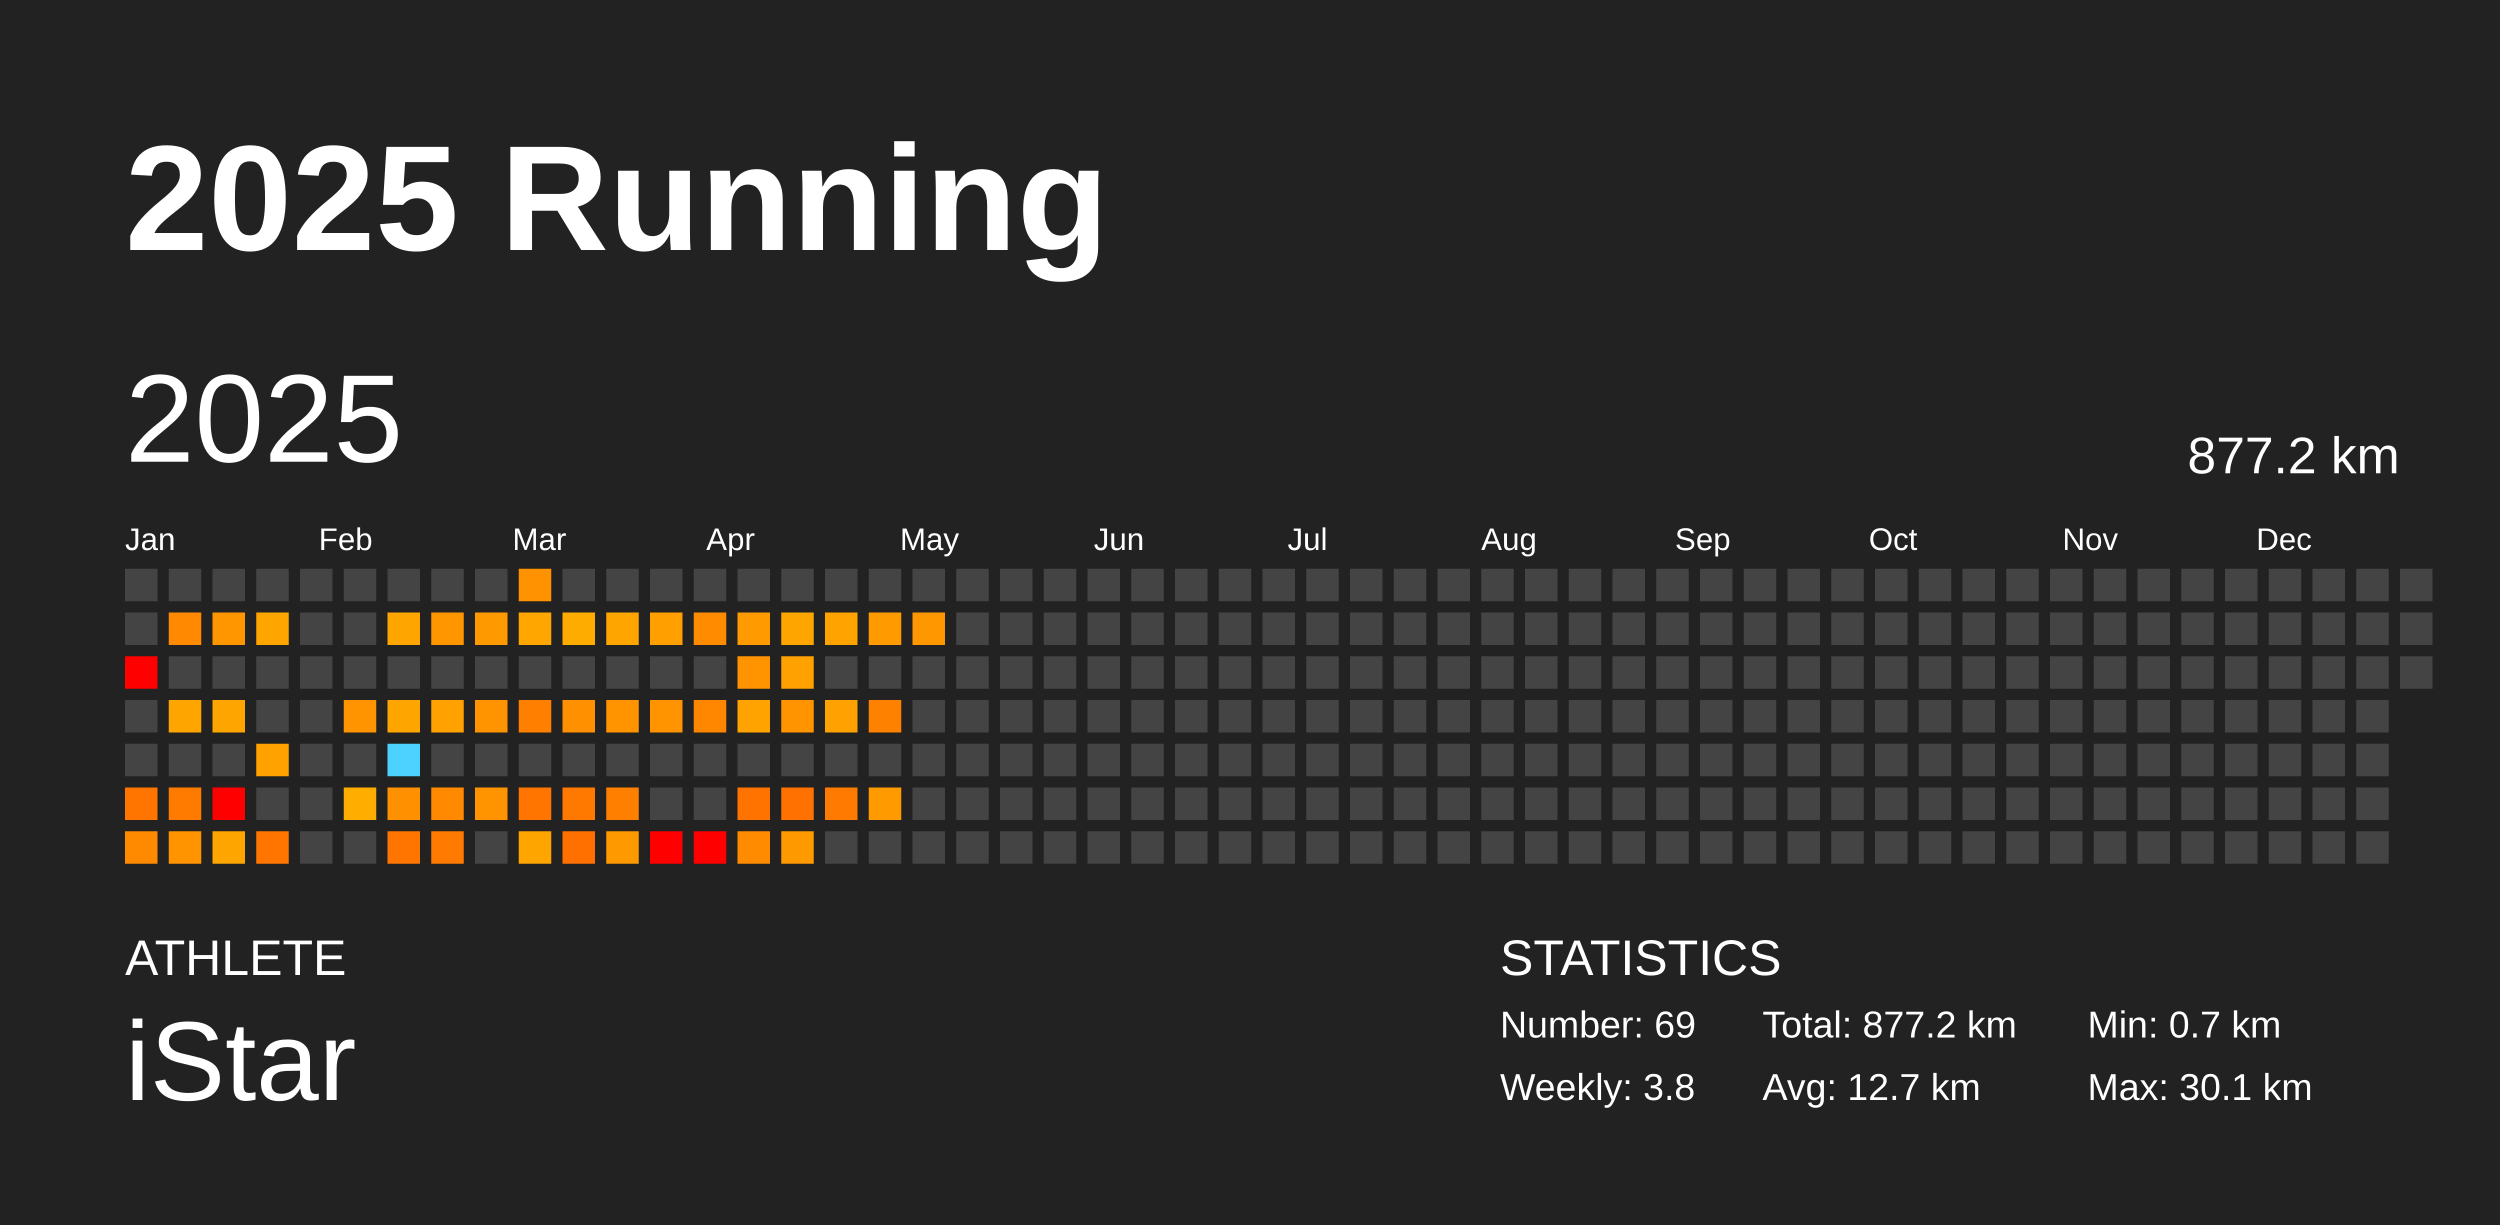
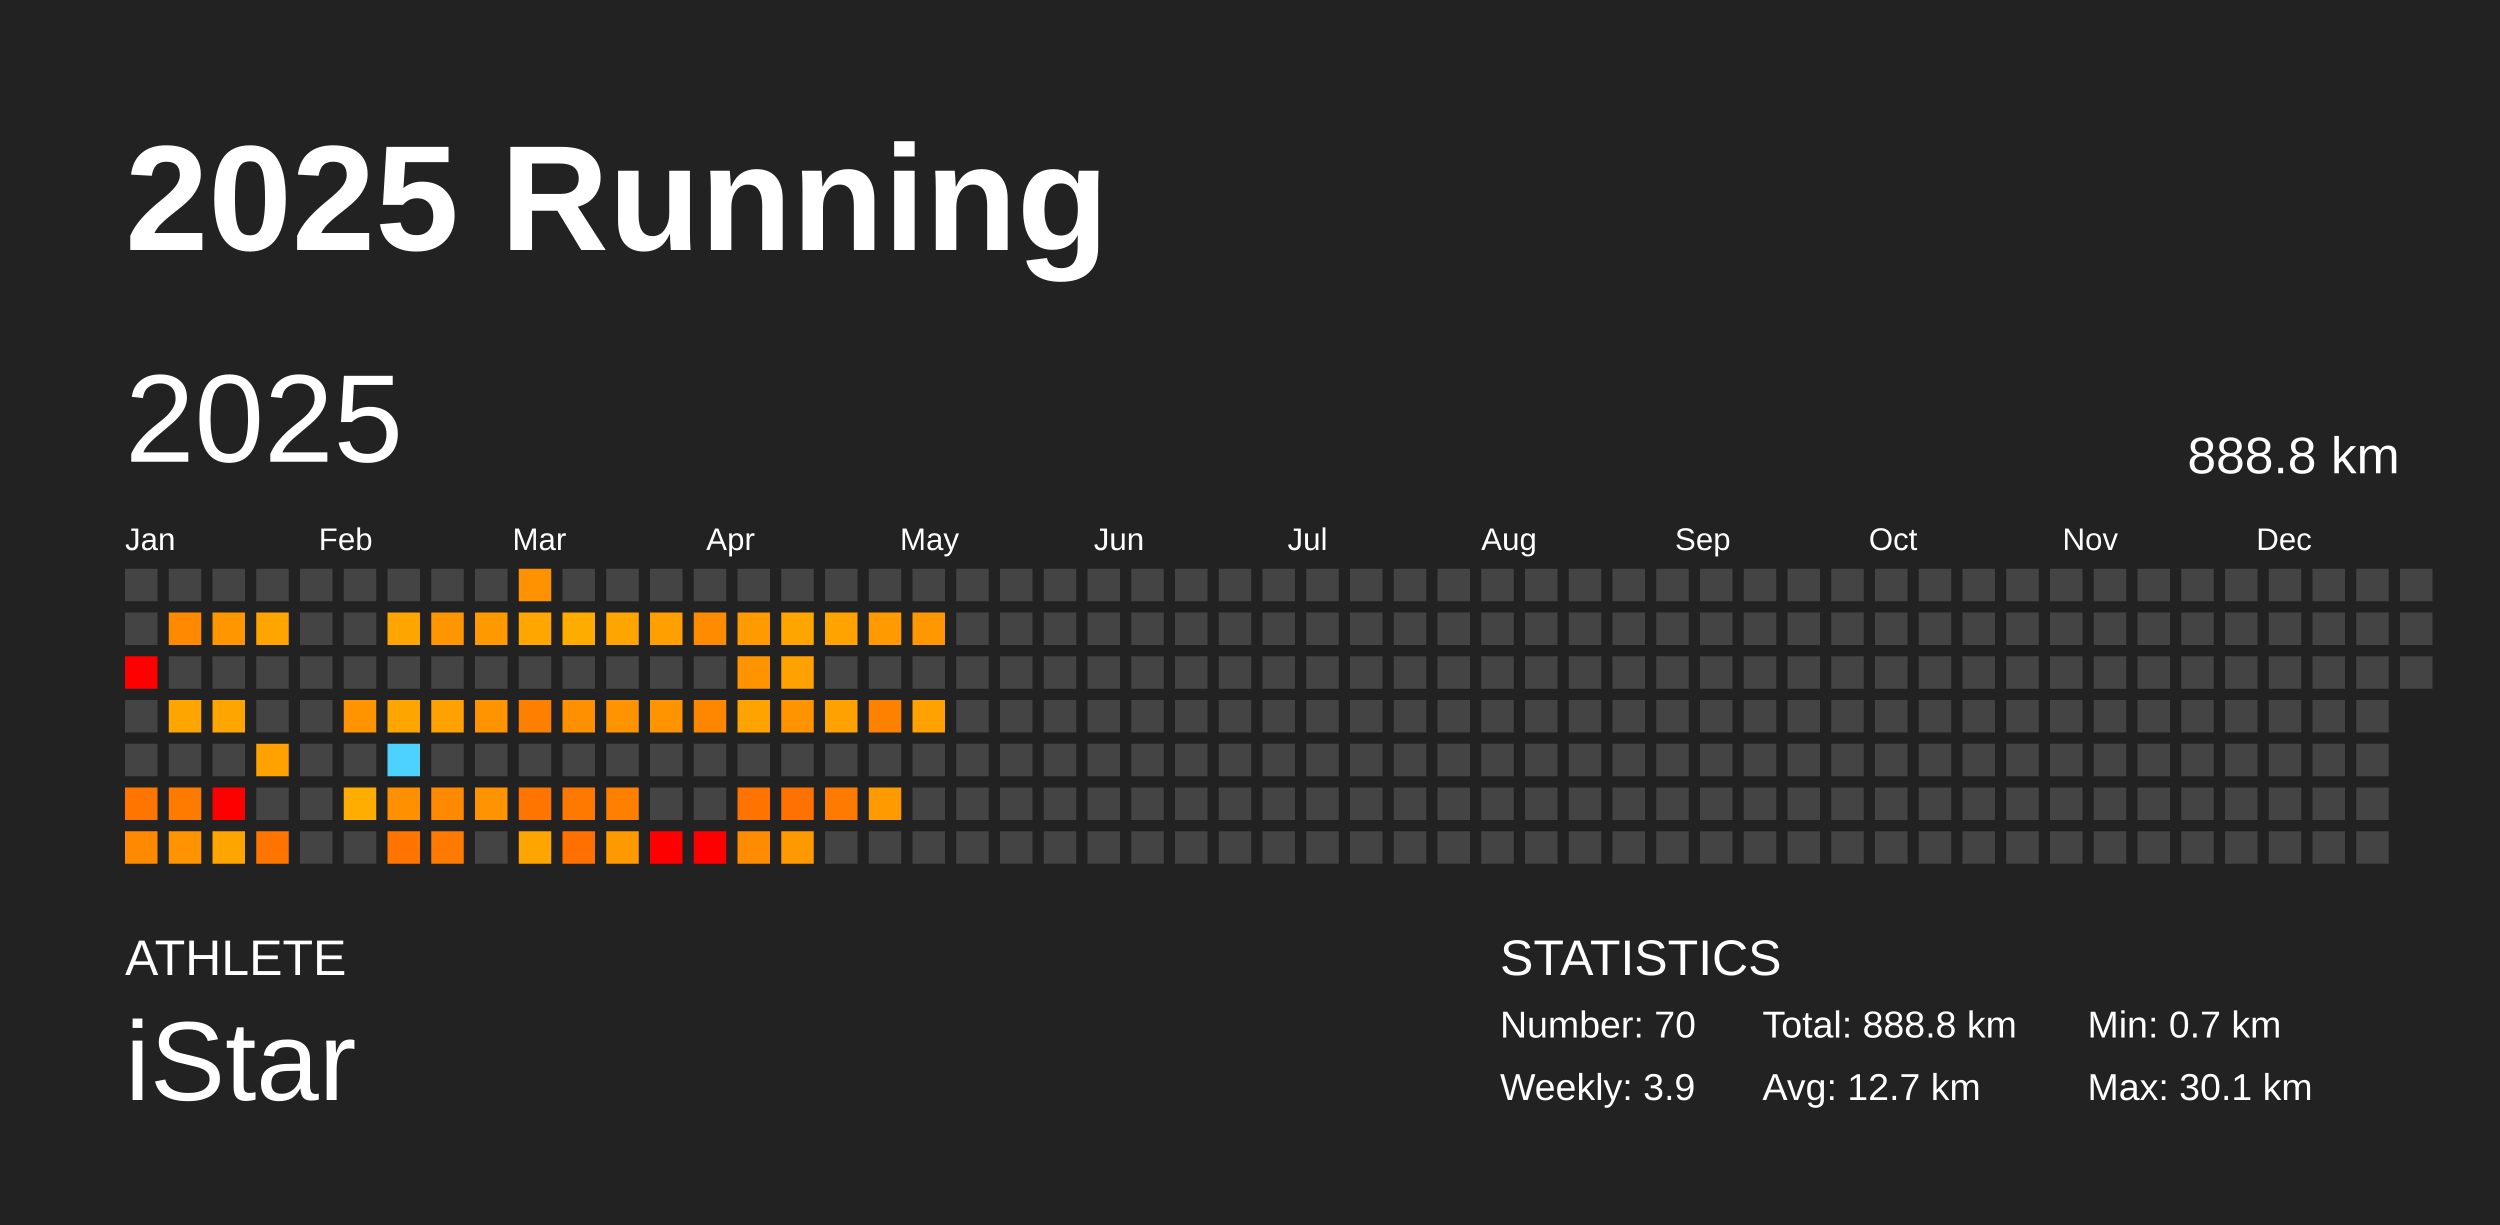
<svg xmlns="http://www.w3.org/2000/svg" baseProfile="full" height="98mm" version="1.1" viewBox="0,0,200,98" width="200mm">
  <defs />
  <rect fill="#222222" height="98" width="200" x="0" y="0" />
  <text fill="#FFFFFF" style="font-size:12px; font-family:Arial; font-weight:bold;" x="10" y="20">2025 Running</text>
  <text fill="#FFFFFF" style="font-size:4px; font-family:Arial" x="10" y="78">ATHLETE</text>
  <text fill="#FFFFFF" style="font-size:9px; font-family:Arial" x="10" y="88">iStar</text>
  <text fill="#FFFFFF" style="font-size:4px; font-family:Arial" x="120" y="78">STATISTICS</text>
-   <text fill="#FFFFFF" style="font-size:3px; font-family:Arial" x="120" y="83">Number: 69</text>
-   <text fill="#FFFFFF" style="font-size:3px; font-family:Arial" x="120" y="88">Weekly: 3.8</text>
-   <text fill="#FFFFFF" style="font-size:3px; font-family:Arial" x="141" y="83">Total: 877.2 km</text>
+   <text fill="#FFFFFF" style="font-size:3px; font-family:Arial" x="120" y="83">Number: 70</text>
+   <text fill="#FFFFFF" style="font-size:3px; font-family:Arial" x="120" y="88">Weekly: 3.9</text>
+   <text fill="#FFFFFF" style="font-size:3px; font-family:Arial" x="141" y="83">Total: 888.8 km</text>
  <text fill="#FFFFFF" style="font-size:3px; font-family:Arial" x="141" y="88">Avg: 12.7 km</text>
  <text fill="#FFFFFF" style="font-size:3px; font-family:Arial" x="167" y="83">Min: 0.7 km</text>
  <text fill="#FFFFFF" style="font-size:3px; font-family:Arial" x="167" y="88">Max: 30.1 km</text>
  <text dominant-baseline="hanging" fill="#FFFFFF" style="font-size:10.0px; font-family:Arial;" x="10" y="30">2025</text>
-   <text dominant-baseline="hanging" fill="#FFFFFF" style="font-size:4.125px; font-family:Arial;" x="175" y="35">877.2 km</text>
+   <text dominant-baseline="hanging" fill="#FFFFFF" style="font-size:4.125px; font-family:Arial;" x="175" y="35">888.8 km</text>
  <text fill="#FFFFFF" style="font-size:2.5px; font-family:Arial" x="10.0" y="44">Jan</text>
  <text fill="#FFFFFF" style="font-size:2.5px; font-family:Arial" x="25.5" y="44">Feb</text>
  <text fill="#FFFFFF" style="font-size:2.5px; font-family:Arial" x="41.0" y="44">Mar</text>
  <text fill="#FFFFFF" style="font-size:2.5px; font-family:Arial" x="56.5" y="44">Apr</text>
  <text fill="#FFFFFF" style="font-size:2.5px; font-family:Arial" x="72.0" y="44">May</text>
  <text fill="#FFFFFF" style="font-size:2.5px; font-family:Arial" x="87.5" y="44">Jun</text>
  <text fill="#FFFFFF" style="font-size:2.5px; font-family:Arial" x="103.0" y="44">Jul</text>
  <text fill="#FFFFFF" style="font-size:2.5px; font-family:Arial" x="118.5" y="44">Aug</text>
  <text fill="#FFFFFF" style="font-size:2.5px; font-family:Arial" x="134.0" y="44">Sep</text>
  <text fill="#FFFFFF" style="font-size:2.5px; font-family:Arial" x="149.5" y="44">Oct</text>
  <text fill="#FFFFFF" style="font-size:2.5px; font-family:Arial" x="165.0" y="44">Nov</text>
  <text fill="#FFFFFF" style="font-size:2.5px; font-family:Arial" x="180.5" y="44">Dec</text>
  <rect fill="#444444" height="2.6" width="2.6" x="10.0" y="45.5" />
  <rect fill="#444444" height="2.6" width="2.6" x="10.0" y="49.0" />
  <rect fill="red" height="2.6" width="2.6" x="10.0" y="52.5" />
  <rect fill="#444444" height="2.6" width="2.6" x="10.0" y="56.0" />
  <rect fill="#444444" height="2.6" width="2.6" x="10.0" y="59.5" />
  <rect fill="#ff7500" height="2.6" width="2.6" x="10.0" y="63.0" />
  <rect fill="#ff8a00" height="2.6" width="2.6" x="10.0" y="66.5" />
  <rect fill="#444444" height="2.6" width="2.6" x="13.5" y="45.5" />
  <rect fill="#ff8900" height="2.6" width="2.6" x="13.5" y="49.0" />
  <rect fill="#444444" height="2.6" width="2.6" x="13.5" y="52.5" />
  <rect fill="#ffa500" height="2.6" width="2.6" x="13.5" y="56.0" />
  <rect fill="#444444" height="2.6" width="2.6" x="13.5" y="59.5" />
  <rect fill="#ff7b00" height="2.6" width="2.6" x="13.5" y="63.0" />
  <rect fill="#ff9300" height="2.6" width="2.6" x="13.5" y="66.5" />
  <rect fill="#444444" height="2.6" width="2.6" x="17.0" y="45.5" />
  <rect fill="#ff9600" height="2.6" width="2.6" x="17.0" y="49.0" />
  <rect fill="#444444" height="2.6" width="2.6" x="17.0" y="52.5" />
  <rect fill="#ffa500" height="2.6" width="2.6" x="17.0" y="56.0" />
  <rect fill="#444444" height="2.6" width="2.6" x="17.0" y="59.5" />
  <rect fill="red" height="2.6" width="2.6" x="17.0" y="63.0" />
  <rect fill="#ffa500" height="2.6" width="2.6" x="17.0" y="66.5" />
  <rect fill="#444444" height="2.6" width="2.6" x="20.5" y="45.5" />
  <rect fill="#ffa500" height="2.6" width="2.6" x="20.5" y="49.0" />
  <rect fill="#444444" height="2.6" width="2.6" x="20.5" y="52.5" />
  <rect fill="#444444" height="2.6" width="2.6" x="20.5" y="56.0" />
  <rect fill="#ffa200" height="2.6" width="2.6" x="20.5" y="59.5" />
  <rect fill="#444444" height="2.6" width="2.6" x="20.5" y="63.0" />
  <rect fill="#ff7500" height="2.6" width="2.6" x="20.5" y="66.5" />
  <rect fill="#444444" height="2.6" width="2.6" x="24.0" y="45.5" />
  <rect fill="#444444" height="2.6" width="2.6" x="24.0" y="49.0" />
  <rect fill="#444444" height="2.6" width="2.6" x="24.0" y="52.5" />
  <rect fill="#444444" height="2.6" width="2.6" x="24.0" y="56.0" />
  <rect fill="#444444" height="2.6" width="2.6" x="24.0" y="59.5" />
  <rect fill="#444444" height="2.6" width="2.6" x="24.0" y="63.0" />
  <rect fill="#444444" height="2.6" width="2.6" x="24.0" y="66.5" />
  <rect fill="#444444" height="2.6" width="2.6" x="27.5" y="45.5" />
  <rect fill="#444444" height="2.6" width="2.6" x="27.5" y="49.0" />
  <rect fill="#444444" height="2.6" width="2.6" x="27.5" y="52.5" />
  <rect fill="#ff9300" height="2.6" width="2.6" x="27.5" y="56.0" />
  <rect fill="#444444" height="2.6" width="2.6" x="27.5" y="59.5" />
  <rect fill="#ffae00" height="2.6" width="2.6" x="27.5" y="63.0" />
  <rect fill="#444444" height="2.6" width="2.6" x="27.5" y="66.5" />
  <rect fill="#444444" height="2.6" width="2.6" x="31.0" y="45.5" />
  <rect fill="#ffa500" height="2.6" width="2.6" x="31.0" y="49.0" />
  <rect fill="#444444" height="2.6" width="2.6" x="31.0" y="52.5" />
  <rect fill="#ffa500" height="2.6" width="2.6" x="31.0" y="56.0" />
  <rect fill="#4dd2ff" height="2.6" width="2.6" x="31.0" y="59.5" />
  <rect fill="#ff9100" height="2.6" width="2.6" x="31.0" y="63.0" />
  <rect fill="#ff7500" height="2.6" width="2.6" x="31.0" y="66.5" />
  <rect fill="#444444" height="2.6" width="2.6" x="34.5" y="45.5" />
  <rect fill="#ff9600" height="2.6" width="2.6" x="34.5" y="49.0" />
  <rect fill="#444444" height="2.6" width="2.6" x="34.5" y="52.5" />
  <rect fill="#ffa100" height="2.6" width="2.6" x="34.5" y="56.0" />
  <rect fill="#444444" height="2.6" width="2.6" x="34.5" y="59.5" />
  <rect fill="#ff8900" height="2.6" width="2.6" x="34.5" y="63.0" />
  <rect fill="#ff7a00" height="2.6" width="2.6" x="34.5" y="66.5" />
  <rect fill="#444444" height="2.6" width="2.6" x="38.0" y="45.5" />
  <rect fill="#ff9900" height="2.6" width="2.6" x="38.0" y="49.0" />
  <rect fill="#444444" height="2.6" width="2.6" x="38.0" y="52.5" />
  <rect fill="#ff9300" height="2.6" width="2.6" x="38.0" y="56.0" />
  <rect fill="#444444" height="2.6" width="2.6" x="38.0" y="59.5" />
  <rect fill="#ff9300" height="2.6" width="2.6" x="38.0" y="63.0" />
  <rect fill="#444444" height="2.6" width="2.6" x="38.0" y="66.5" />
  <rect fill="#ff9200" height="2.6" width="2.6" x="41.5" y="45.5" />
  <rect fill="#ffa700" height="2.6" width="2.6" x="41.5" y="49.0" />
  <rect fill="#444444" height="2.6" width="2.6" x="41.5" y="52.5" />
  <rect fill="#ff7f00" height="2.6" width="2.6" x="41.5" y="56.0" />
  <rect fill="#444444" height="2.6" width="2.6" x="41.5" y="59.5" />
  <rect fill="#ff7500" height="2.6" width="2.6" x="41.5" y="63.0" />
  <rect fill="#ffa500" height="2.6" width="2.6" x="41.5" y="66.5" />
  <rect fill="#444444" height="2.6" width="2.6" x="45.0" y="45.5" />
  <rect fill="#ffac00" height="2.6" width="2.6" x="45.0" y="49.0" />
  <rect fill="#444444" height="2.6" width="2.6" x="45.0" y="52.5" />
  <rect fill="#ff9100" height="2.6" width="2.6" x="45.0" y="56.0" />
  <rect fill="#444444" height="2.6" width="2.6" x="45.0" y="59.5" />
  <rect fill="#ff7900" height="2.6" width="2.6" x="45.0" y="63.0" />
  <rect fill="#ff7000" height="2.6" width="2.6" x="45.0" y="66.5" />
  <rect fill="#444444" height="2.6" width="2.6" x="48.5" y="45.5" />
  <rect fill="#ffa500" height="2.6" width="2.6" x="48.5" y="49.0" />
  <rect fill="#444444" height="2.6" width="2.6" x="48.5" y="52.5" />
  <rect fill="#ff9300" height="2.6" width="2.6" x="48.5" y="56.0" />
  <rect fill="#444444" height="2.6" width="2.6" x="48.5" y="59.5" />
  <rect fill="#ff8000" height="2.6" width="2.6" x="48.5" y="63.0" />
  <rect fill="#ff9900" height="2.6" width="2.6" x="48.5" y="66.5" />
  <rect fill="#444444" height="2.6" width="2.6" x="52.0" y="45.5" />
  <rect fill="#ff9f00" height="2.6" width="2.6" x="52.0" y="49.0" />
  <rect fill="#444444" height="2.6" width="2.6" x="52.0" y="52.5" />
  <rect fill="#ff9400" height="2.6" width="2.6" x="52.0" y="56.0" />
  <rect fill="#444444" height="2.6" width="2.6" x="52.0" y="59.5" />
  <rect fill="#444444" height="2.6" width="2.6" x="52.0" y="63.0" />
  <rect fill="red" height="2.6" width="2.6" x="52.0" y="66.5" />
  <rect fill="#444444" height="2.6" width="2.6" x="55.5" y="45.5" />
  <rect fill="#ff8b00" height="2.6" width="2.6" x="55.5" y="49.0" />
  <rect fill="#444444" height="2.6" width="2.6" x="55.5" y="52.5" />
  <rect fill="#ff8700" height="2.6" width="2.6" x="55.5" y="56.0" />
  <rect fill="#444444" height="2.6" width="2.6" x="55.5" y="59.5" />
  <rect fill="#444444" height="2.6" width="2.6" x="55.5" y="63.0" />
  <rect fill="red" height="2.6" width="2.6" x="55.5" y="66.5" />
  <rect fill="#444444" height="2.6" width="2.6" x="59.0" y="45.5" />
  <rect fill="#ff9a00" height="2.6" width="2.6" x="59.0" y="49.0" />
  <rect fill="#ff9300" height="2.6" width="2.6" x="59.0" y="52.5" />
  <rect fill="#ffa300" height="2.6" width="2.6" x="59.0" y="56.0" />
  <rect fill="#444444" height="2.6" width="2.6" x="59.0" y="59.5" />
  <rect fill="#ff7400" height="2.6" width="2.6" x="59.0" y="63.0" />
  <rect fill="#ff8b00" height="2.6" width="2.6" x="59.0" y="66.5" />
  <rect fill="#444444" height="2.6" width="2.6" x="62.5" y="45.5" />
  <rect fill="#ffa500" height="2.6" width="2.6" x="62.5" y="49.0" />
  <rect fill="#ffa100" height="2.6" width="2.6" x="62.5" y="52.5" />
  <rect fill="#ff9300" height="2.6" width="2.6" x="62.5" y="56.0" />
  <rect fill="#444444" height="2.6" width="2.6" x="62.5" y="59.5" />
  <rect fill="#ff7100" height="2.6" width="2.6" x="62.5" y="63.0" />
  <rect fill="#ff9900" height="2.6" width="2.6" x="62.5" y="66.5" />
  <rect fill="#444444" height="2.6" width="2.6" x="66.0" y="45.5" />
  <rect fill="#ffa300" height="2.6" width="2.6" x="66.0" y="49.0" />
  <rect fill="#444444" height="2.6" width="2.6" x="66.0" y="52.5" />
  <rect fill="#ffa100" height="2.6" width="2.6" x="66.0" y="56.0" />
  <rect fill="#444444" height="2.6" width="2.6" x="66.0" y="59.5" />
  <rect fill="#ff7a00" height="2.6" width="2.6" x="66.0" y="63.0" />
  <rect fill="#444444" height="2.6" width="2.6" x="66.0" y="66.5" />
  <rect fill="#444444" height="2.6" width="2.6" x="69.5" y="45.5" />
  <rect fill="#ff9b00" height="2.6" width="2.6" x="69.5" y="49.0" />
  <rect fill="#444444" height="2.6" width="2.6" x="69.5" y="52.5" />
  <rect fill="#ff8100" height="2.6" width="2.6" x="69.5" y="56.0" />
  <rect fill="#444444" height="2.6" width="2.6" x="69.5" y="59.5" />
  <rect fill="#ff9a00" height="2.6" width="2.6" x="69.5" y="63.0" />
  <rect fill="#444444" height="2.6" width="2.6" x="69.5" y="66.5" />
  <rect fill="#444444" height="2.6" width="2.6" x="73.0" y="45.5" />
  <rect fill="#ff9800" height="2.6" width="2.6" x="73.0" y="49.0" />
  <rect fill="#444444" height="2.6" width="2.6" x="73.0" y="52.5" />
-   <rect fill="#444444" height="2.6" width="2.6" x="73.0" y="56.0" />
+   <rect fill="#ffa100" height="2.6" width="2.6" x="73.0" y="56.0" />
  <rect fill="#444444" height="2.6" width="2.6" x="73.0" y="59.5" />
  <rect fill="#444444" height="2.6" width="2.6" x="73.0" y="63.0" />
  <rect fill="#444444" height="2.6" width="2.6" x="73.0" y="66.5" />
  <rect fill="#444444" height="2.6" width="2.6" x="76.5" y="45.5" />
  <rect fill="#444444" height="2.6" width="2.6" x="76.5" y="49.0" />
  <rect fill="#444444" height="2.6" width="2.6" x="76.5" y="52.5" />
  <rect fill="#444444" height="2.6" width="2.6" x="76.5" y="56.0" />
  <rect fill="#444444" height="2.6" width="2.6" x="76.5" y="59.5" />
  <rect fill="#444444" height="2.6" width="2.6" x="76.5" y="63.0" />
  <rect fill="#444444" height="2.6" width="2.6" x="76.5" y="66.5" />
  <rect fill="#444444" height="2.6" width="2.6" x="80.0" y="45.5" />
  <rect fill="#444444" height="2.6" width="2.6" x="80.0" y="49.0" />
  <rect fill="#444444" height="2.6" width="2.6" x="80.0" y="52.5" />
  <rect fill="#444444" height="2.6" width="2.6" x="80.0" y="56.0" />
  <rect fill="#444444" height="2.6" width="2.6" x="80.0" y="59.5" />
  <rect fill="#444444" height="2.6" width="2.6" x="80.0" y="63.0" />
  <rect fill="#444444" height="2.6" width="2.6" x="80.0" y="66.5" />
  <rect fill="#444444" height="2.6" width="2.6" x="83.5" y="45.5" />
  <rect fill="#444444" height="2.6" width="2.6" x="83.5" y="49.0" />
  <rect fill="#444444" height="2.6" width="2.6" x="83.5" y="52.5" />
  <rect fill="#444444" height="2.6" width="2.6" x="83.5" y="56.0" />
  <rect fill="#444444" height="2.6" width="2.6" x="83.5" y="59.5" />
  <rect fill="#444444" height="2.6" width="2.6" x="83.5" y="63.0" />
  <rect fill="#444444" height="2.6" width="2.6" x="83.5" y="66.5" />
  <rect fill="#444444" height="2.6" width="2.6" x="87.0" y="45.5" />
  <rect fill="#444444" height="2.6" width="2.6" x="87.0" y="49.0" />
  <rect fill="#444444" height="2.6" width="2.6" x="87.0" y="52.5" />
  <rect fill="#444444" height="2.6" width="2.6" x="87.0" y="56.0" />
  <rect fill="#444444" height="2.6" width="2.6" x="87.0" y="59.5" />
  <rect fill="#444444" height="2.6" width="2.6" x="87.0" y="63.0" />
  <rect fill="#444444" height="2.6" width="2.6" x="87.0" y="66.5" />
  <rect fill="#444444" height="2.6" width="2.6" x="90.5" y="45.5" />
  <rect fill="#444444" height="2.6" width="2.6" x="90.5" y="49.0" />
  <rect fill="#444444" height="2.6" width="2.6" x="90.5" y="52.5" />
  <rect fill="#444444" height="2.6" width="2.6" x="90.5" y="56.0" />
  <rect fill="#444444" height="2.6" width="2.6" x="90.5" y="59.5" />
  <rect fill="#444444" height="2.6" width="2.6" x="90.5" y="63.0" />
  <rect fill="#444444" height="2.6" width="2.6" x="90.5" y="66.5" />
  <rect fill="#444444" height="2.6" width="2.6" x="94.0" y="45.5" />
  <rect fill="#444444" height="2.6" width="2.6" x="94.0" y="49.0" />
  <rect fill="#444444" height="2.6" width="2.6" x="94.0" y="52.5" />
  <rect fill="#444444" height="2.6" width="2.6" x="94.0" y="56.0" />
  <rect fill="#444444" height="2.6" width="2.6" x="94.0" y="59.5" />
  <rect fill="#444444" height="2.6" width="2.6" x="94.0" y="63.0" />
  <rect fill="#444444" height="2.6" width="2.6" x="94.0" y="66.5" />
  <rect fill="#444444" height="2.6" width="2.6" x="97.5" y="45.5" />
  <rect fill="#444444" height="2.6" width="2.6" x="97.5" y="49.0" />
  <rect fill="#444444" height="2.6" width="2.6" x="97.5" y="52.5" />
  <rect fill="#444444" height="2.6" width="2.6" x="97.5" y="56.0" />
  <rect fill="#444444" height="2.6" width="2.6" x="97.5" y="59.5" />
  <rect fill="#444444" height="2.6" width="2.6" x="97.5" y="63.0" />
  <rect fill="#444444" height="2.6" width="2.6" x="97.5" y="66.5" />
  <rect fill="#444444" height="2.6" width="2.6" x="101.0" y="45.5" />
  <rect fill="#444444" height="2.6" width="2.6" x="101.0" y="49.0" />
  <rect fill="#444444" height="2.6" width="2.6" x="101.0" y="52.5" />
  <rect fill="#444444" height="2.6" width="2.6" x="101.0" y="56.0" />
  <rect fill="#444444" height="2.6" width="2.6" x="101.0" y="59.5" />
  <rect fill="#444444" height="2.6" width="2.6" x="101.0" y="63.0" />
  <rect fill="#444444" height="2.6" width="2.6" x="101.0" y="66.5" />
  <rect fill="#444444" height="2.6" width="2.6" x="104.5" y="45.5" />
  <rect fill="#444444" height="2.6" width="2.6" x="104.5" y="49.0" />
  <rect fill="#444444" height="2.6" width="2.6" x="104.5" y="52.5" />
  <rect fill="#444444" height="2.6" width="2.6" x="104.5" y="56.0" />
  <rect fill="#444444" height="2.6" width="2.6" x="104.5" y="59.5" />
  <rect fill="#444444" height="2.6" width="2.6" x="104.5" y="63.0" />
  <rect fill="#444444" height="2.6" width="2.6" x="104.5" y="66.5" />
  <rect fill="#444444" height="2.6" width="2.6" x="108.0" y="45.5" />
  <rect fill="#444444" height="2.6" width="2.6" x="108.0" y="49.0" />
  <rect fill="#444444" height="2.6" width="2.6" x="108.0" y="52.5" />
  <rect fill="#444444" height="2.6" width="2.6" x="108.0" y="56.0" />
  <rect fill="#444444" height="2.6" width="2.6" x="108.0" y="59.5" />
  <rect fill="#444444" height="2.6" width="2.6" x="108.0" y="63.0" />
  <rect fill="#444444" height="2.6" width="2.6" x="108.0" y="66.5" />
  <rect fill="#444444" height="2.6" width="2.6" x="111.5" y="45.5" />
  <rect fill="#444444" height="2.6" width="2.6" x="111.5" y="49.0" />
  <rect fill="#444444" height="2.6" width="2.6" x="111.5" y="52.5" />
  <rect fill="#444444" height="2.6" width="2.6" x="111.5" y="56.0" />
  <rect fill="#444444" height="2.6" width="2.6" x="111.5" y="59.5" />
  <rect fill="#444444" height="2.6" width="2.6" x="111.5" y="63.0" />
  <rect fill="#444444" height="2.6" width="2.6" x="111.5" y="66.5" />
  <rect fill="#444444" height="2.6" width="2.6" x="115.0" y="45.5" />
  <rect fill="#444444" height="2.6" width="2.6" x="115.0" y="49.0" />
  <rect fill="#444444" height="2.6" width="2.6" x="115.0" y="52.5" />
  <rect fill="#444444" height="2.6" width="2.6" x="115.0" y="56.0" />
  <rect fill="#444444" height="2.6" width="2.6" x="115.0" y="59.5" />
  <rect fill="#444444" height="2.6" width="2.6" x="115.0" y="63.0" />
  <rect fill="#444444" height="2.6" width="2.6" x="115.0" y="66.5" />
  <rect fill="#444444" height="2.6" width="2.6" x="118.5" y="45.5" />
  <rect fill="#444444" height="2.6" width="2.6" x="118.5" y="49.0" />
  <rect fill="#444444" height="2.6" width="2.6" x="118.5" y="52.5" />
  <rect fill="#444444" height="2.6" width="2.6" x="118.5" y="56.0" />
  <rect fill="#444444" height="2.6" width="2.6" x="118.5" y="59.5" />
  <rect fill="#444444" height="2.6" width="2.6" x="118.5" y="63.0" />
  <rect fill="#444444" height="2.6" width="2.6" x="118.5" y="66.5" />
  <rect fill="#444444" height="2.6" width="2.6" x="122.0" y="45.5" />
  <rect fill="#444444" height="2.6" width="2.6" x="122.0" y="49.0" />
  <rect fill="#444444" height="2.6" width="2.6" x="122.0" y="52.5" />
  <rect fill="#444444" height="2.6" width="2.6" x="122.0" y="56.0" />
  <rect fill="#444444" height="2.6" width="2.6" x="122.0" y="59.5" />
  <rect fill="#444444" height="2.6" width="2.6" x="122.0" y="63.0" />
  <rect fill="#444444" height="2.6" width="2.6" x="122.0" y="66.5" />
  <rect fill="#444444" height="2.6" width="2.6" x="125.5" y="45.5" />
  <rect fill="#444444" height="2.6" width="2.6" x="125.5" y="49.0" />
  <rect fill="#444444" height="2.6" width="2.6" x="125.5" y="52.5" />
  <rect fill="#444444" height="2.6" width="2.6" x="125.5" y="56.0" />
  <rect fill="#444444" height="2.6" width="2.6" x="125.5" y="59.5" />
  <rect fill="#444444" height="2.6" width="2.6" x="125.5" y="63.0" />
  <rect fill="#444444" height="2.6" width="2.6" x="125.5" y="66.5" />
  <rect fill="#444444" height="2.6" width="2.6" x="129.0" y="45.5" />
  <rect fill="#444444" height="2.6" width="2.6" x="129.0" y="49.0" />
  <rect fill="#444444" height="2.6" width="2.6" x="129.0" y="52.5" />
  <rect fill="#444444" height="2.6" width="2.6" x="129.0" y="56.0" />
  <rect fill="#444444" height="2.6" width="2.6" x="129.0" y="59.5" />
  <rect fill="#444444" height="2.6" width="2.6" x="129.0" y="63.0" />
  <rect fill="#444444" height="2.6" width="2.6" x="129.0" y="66.5" />
  <rect fill="#444444" height="2.6" width="2.6" x="132.5" y="45.5" />
  <rect fill="#444444" height="2.6" width="2.6" x="132.5" y="49.0" />
  <rect fill="#444444" height="2.6" width="2.6" x="132.5" y="52.5" />
  <rect fill="#444444" height="2.6" width="2.6" x="132.5" y="56.0" />
  <rect fill="#444444" height="2.6" width="2.6" x="132.5" y="59.5" />
  <rect fill="#444444" height="2.6" width="2.6" x="132.5" y="63.0" />
  <rect fill="#444444" height="2.6" width="2.6" x="132.5" y="66.5" />
  <rect fill="#444444" height="2.6" width="2.6" x="136.0" y="45.5" />
  <rect fill="#444444" height="2.6" width="2.6" x="136.0" y="49.0" />
  <rect fill="#444444" height="2.6" width="2.6" x="136.0" y="52.5" />
  <rect fill="#444444" height="2.6" width="2.6" x="136.0" y="56.0" />
  <rect fill="#444444" height="2.6" width="2.6" x="136.0" y="59.5" />
  <rect fill="#444444" height="2.6" width="2.6" x="136.0" y="63.0" />
  <rect fill="#444444" height="2.6" width="2.6" x="136.0" y="66.5" />
  <rect fill="#444444" height="2.6" width="2.6" x="139.5" y="45.5" />
  <rect fill="#444444" height="2.6" width="2.6" x="139.5" y="49.0" />
  <rect fill="#444444" height="2.6" width="2.6" x="139.5" y="52.5" />
  <rect fill="#444444" height="2.6" width="2.6" x="139.5" y="56.0" />
  <rect fill="#444444" height="2.6" width="2.6" x="139.5" y="59.5" />
  <rect fill="#444444" height="2.6" width="2.6" x="139.5" y="63.0" />
  <rect fill="#444444" height="2.6" width="2.6" x="139.5" y="66.5" />
  <rect fill="#444444" height="2.6" width="2.6" x="143.0" y="45.5" />
  <rect fill="#444444" height="2.6" width="2.6" x="143.0" y="49.0" />
  <rect fill="#444444" height="2.6" width="2.6" x="143.0" y="52.5" />
  <rect fill="#444444" height="2.6" width="2.6" x="143.0" y="56.0" />
  <rect fill="#444444" height="2.6" width="2.6" x="143.0" y="59.5" />
  <rect fill="#444444" height="2.6" width="2.6" x="143.0" y="63.0" />
  <rect fill="#444444" height="2.6" width="2.6" x="143.0" y="66.5" />
  <rect fill="#444444" height="2.6" width="2.6" x="146.5" y="45.5" />
  <rect fill="#444444" height="2.6" width="2.6" x="146.5" y="49.0" />
  <rect fill="#444444" height="2.6" width="2.6" x="146.5" y="52.5" />
  <rect fill="#444444" height="2.6" width="2.6" x="146.5" y="56.0" />
  <rect fill="#444444" height="2.6" width="2.6" x="146.5" y="59.5" />
  <rect fill="#444444" height="2.6" width="2.6" x="146.5" y="63.0" />
  <rect fill="#444444" height="2.6" width="2.6" x="146.5" y="66.5" />
  <rect fill="#444444" height="2.6" width="2.6" x="150.0" y="45.5" />
  <rect fill="#444444" height="2.6" width="2.6" x="150.0" y="49.0" />
  <rect fill="#444444" height="2.6" width="2.6" x="150.0" y="52.5" />
  <rect fill="#444444" height="2.6" width="2.6" x="150.0" y="56.0" />
  <rect fill="#444444" height="2.6" width="2.6" x="150.0" y="59.5" />
  <rect fill="#444444" height="2.6" width="2.6" x="150.0" y="63.0" />
  <rect fill="#444444" height="2.6" width="2.6" x="150.0" y="66.5" />
  <rect fill="#444444" height="2.6" width="2.6" x="153.5" y="45.5" />
  <rect fill="#444444" height="2.6" width="2.6" x="153.5" y="49.0" />
  <rect fill="#444444" height="2.6" width="2.6" x="153.5" y="52.5" />
  <rect fill="#444444" height="2.6" width="2.6" x="153.5" y="56.0" />
  <rect fill="#444444" height="2.6" width="2.6" x="153.5" y="59.5" />
  <rect fill="#444444" height="2.6" width="2.6" x="153.5" y="63.0" />
  <rect fill="#444444" height="2.6" width="2.6" x="153.5" y="66.5" />
  <rect fill="#444444" height="2.6" width="2.6" x="157.0" y="45.5" />
  <rect fill="#444444" height="2.6" width="2.6" x="157.0" y="49.0" />
  <rect fill="#444444" height="2.6" width="2.6" x="157.0" y="52.5" />
  <rect fill="#444444" height="2.6" width="2.6" x="157.0" y="56.0" />
  <rect fill="#444444" height="2.6" width="2.6" x="157.0" y="59.5" />
  <rect fill="#444444" height="2.6" width="2.6" x="157.0" y="63.0" />
  <rect fill="#444444" height="2.6" width="2.6" x="157.0" y="66.5" />
  <rect fill="#444444" height="2.6" width="2.6" x="160.5" y="45.5" />
  <rect fill="#444444" height="2.6" width="2.6" x="160.5" y="49.0" />
  <rect fill="#444444" height="2.6" width="2.6" x="160.5" y="52.5" />
  <rect fill="#444444" height="2.6" width="2.6" x="160.5" y="56.0" />
  <rect fill="#444444" height="2.6" width="2.6" x="160.5" y="59.5" />
  <rect fill="#444444" height="2.6" width="2.6" x="160.5" y="63.0" />
  <rect fill="#444444" height="2.6" width="2.6" x="160.5" y="66.5" />
  <rect fill="#444444" height="2.6" width="2.6" x="164.0" y="45.5" />
  <rect fill="#444444" height="2.6" width="2.6" x="164.0" y="49.0" />
  <rect fill="#444444" height="2.6" width="2.6" x="164.0" y="52.5" />
  <rect fill="#444444" height="2.6" width="2.6" x="164.0" y="56.0" />
  <rect fill="#444444" height="2.6" width="2.6" x="164.0" y="59.5" />
  <rect fill="#444444" height="2.6" width="2.6" x="164.0" y="63.0" />
  <rect fill="#444444" height="2.6" width="2.6" x="164.0" y="66.5" />
  <rect fill="#444444" height="2.6" width="2.6" x="167.5" y="45.5" />
  <rect fill="#444444" height="2.6" width="2.6" x="167.5" y="49.0" />
  <rect fill="#444444" height="2.6" width="2.6" x="167.5" y="52.5" />
  <rect fill="#444444" height="2.6" width="2.6" x="167.5" y="56.0" />
  <rect fill="#444444" height="2.6" width="2.6" x="167.5" y="59.5" />
  <rect fill="#444444" height="2.6" width="2.6" x="167.5" y="63.0" />
  <rect fill="#444444" height="2.6" width="2.6" x="167.5" y="66.5" />
  <rect fill="#444444" height="2.6" width="2.6" x="171.0" y="45.5" />
  <rect fill="#444444" height="2.6" width="2.6" x="171.0" y="49.0" />
  <rect fill="#444444" height="2.6" width="2.6" x="171.0" y="52.5" />
  <rect fill="#444444" height="2.6" width="2.6" x="171.0" y="56.0" />
  <rect fill="#444444" height="2.6" width="2.6" x="171.0" y="59.5" />
  <rect fill="#444444" height="2.6" width="2.6" x="171.0" y="63.0" />
  <rect fill="#444444" height="2.6" width="2.6" x="171.0" y="66.5" />
  <rect fill="#444444" height="2.6" width="2.6" x="174.5" y="45.5" />
  <rect fill="#444444" height="2.6" width="2.6" x="174.5" y="49.0" />
  <rect fill="#444444" height="2.6" width="2.6" x="174.5" y="52.5" />
  <rect fill="#444444" height="2.6" width="2.6" x="174.5" y="56.0" />
  <rect fill="#444444" height="2.6" width="2.6" x="174.5" y="59.5" />
  <rect fill="#444444" height="2.6" width="2.6" x="174.5" y="63.0" />
  <rect fill="#444444" height="2.6" width="2.6" x="174.5" y="66.5" />
  <rect fill="#444444" height="2.6" width="2.6" x="178.0" y="45.5" />
  <rect fill="#444444" height="2.6" width="2.6" x="178.0" y="49.0" />
  <rect fill="#444444" height="2.6" width="2.6" x="178.0" y="52.5" />
  <rect fill="#444444" height="2.6" width="2.6" x="178.0" y="56.0" />
  <rect fill="#444444" height="2.6" width="2.6" x="178.0" y="59.5" />
  <rect fill="#444444" height="2.6" width="2.6" x="178.0" y="63.0" />
  <rect fill="#444444" height="2.6" width="2.6" x="178.0" y="66.5" />
  <rect fill="#444444" height="2.6" width="2.6" x="181.5" y="45.5" />
  <rect fill="#444444" height="2.6" width="2.6" x="181.5" y="49.0" />
  <rect fill="#444444" height="2.6" width="2.6" x="181.5" y="52.5" />
  <rect fill="#444444" height="2.6" width="2.6" x="181.5" y="56.0" />
  <rect fill="#444444" height="2.6" width="2.6" x="181.5" y="59.5" />
  <rect fill="#444444" height="2.6" width="2.6" x="181.5" y="63.0" />
  <rect fill="#444444" height="2.6" width="2.6" x="181.5" y="66.5" />
  <rect fill="#444444" height="2.6" width="2.6" x="185.0" y="45.5" />
  <rect fill="#444444" height="2.6" width="2.6" x="185.0" y="49.0" />
  <rect fill="#444444" height="2.6" width="2.6" x="185.0" y="52.5" />
  <rect fill="#444444" height="2.6" width="2.6" x="185.0" y="56.0" />
  <rect fill="#444444" height="2.6" width="2.6" x="185.0" y="59.5" />
  <rect fill="#444444" height="2.6" width="2.6" x="185.0" y="63.0" />
  <rect fill="#444444" height="2.6" width="2.6" x="185.0" y="66.5" />
  <rect fill="#444444" height="2.6" width="2.6" x="188.5" y="45.5" />
  <rect fill="#444444" height="2.6" width="2.6" x="188.5" y="49.0" />
  <rect fill="#444444" height="2.6" width="2.6" x="188.5" y="52.5" />
  <rect fill="#444444" height="2.6" width="2.6" x="188.5" y="56.0" />
  <rect fill="#444444" height="2.6" width="2.6" x="188.5" y="59.5" />
  <rect fill="#444444" height="2.6" width="2.6" x="188.5" y="63.0" />
  <rect fill="#444444" height="2.6" width="2.6" x="188.5" y="66.5" />
  <rect fill="#444444" height="2.6" width="2.6" x="192.0" y="45.5" />
  <rect fill="#444444" height="2.6" width="2.6" x="192.0" y="49.0" />
  <rect fill="#444444" height="2.6" width="2.6" x="192.0" y="52.5" />
</svg>
